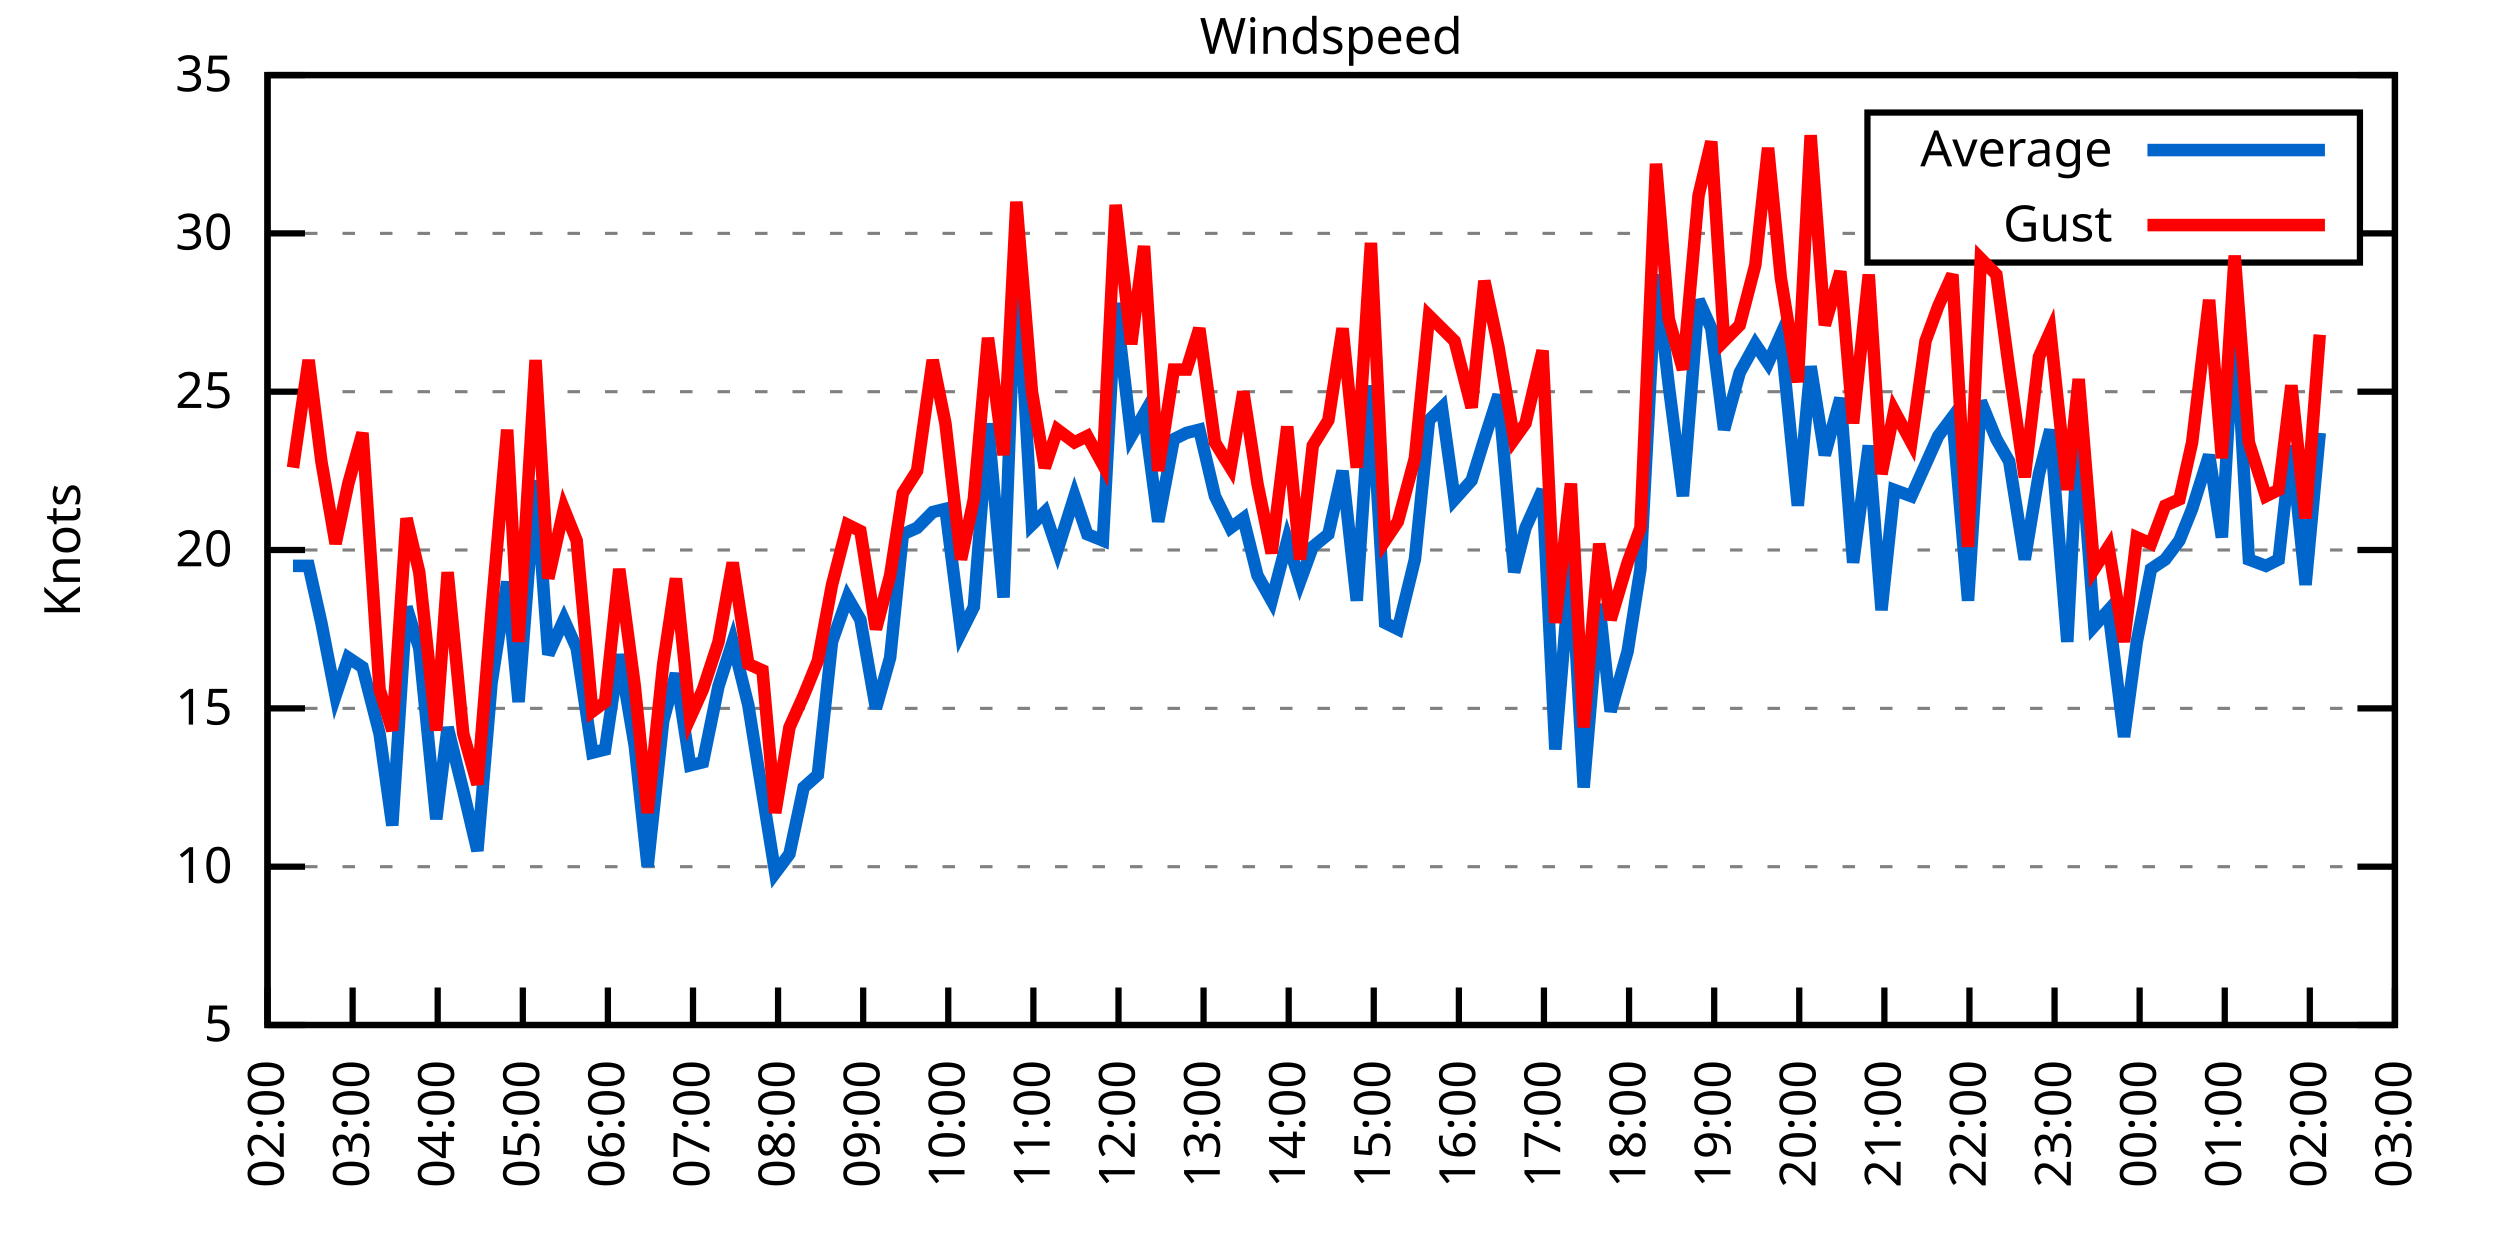
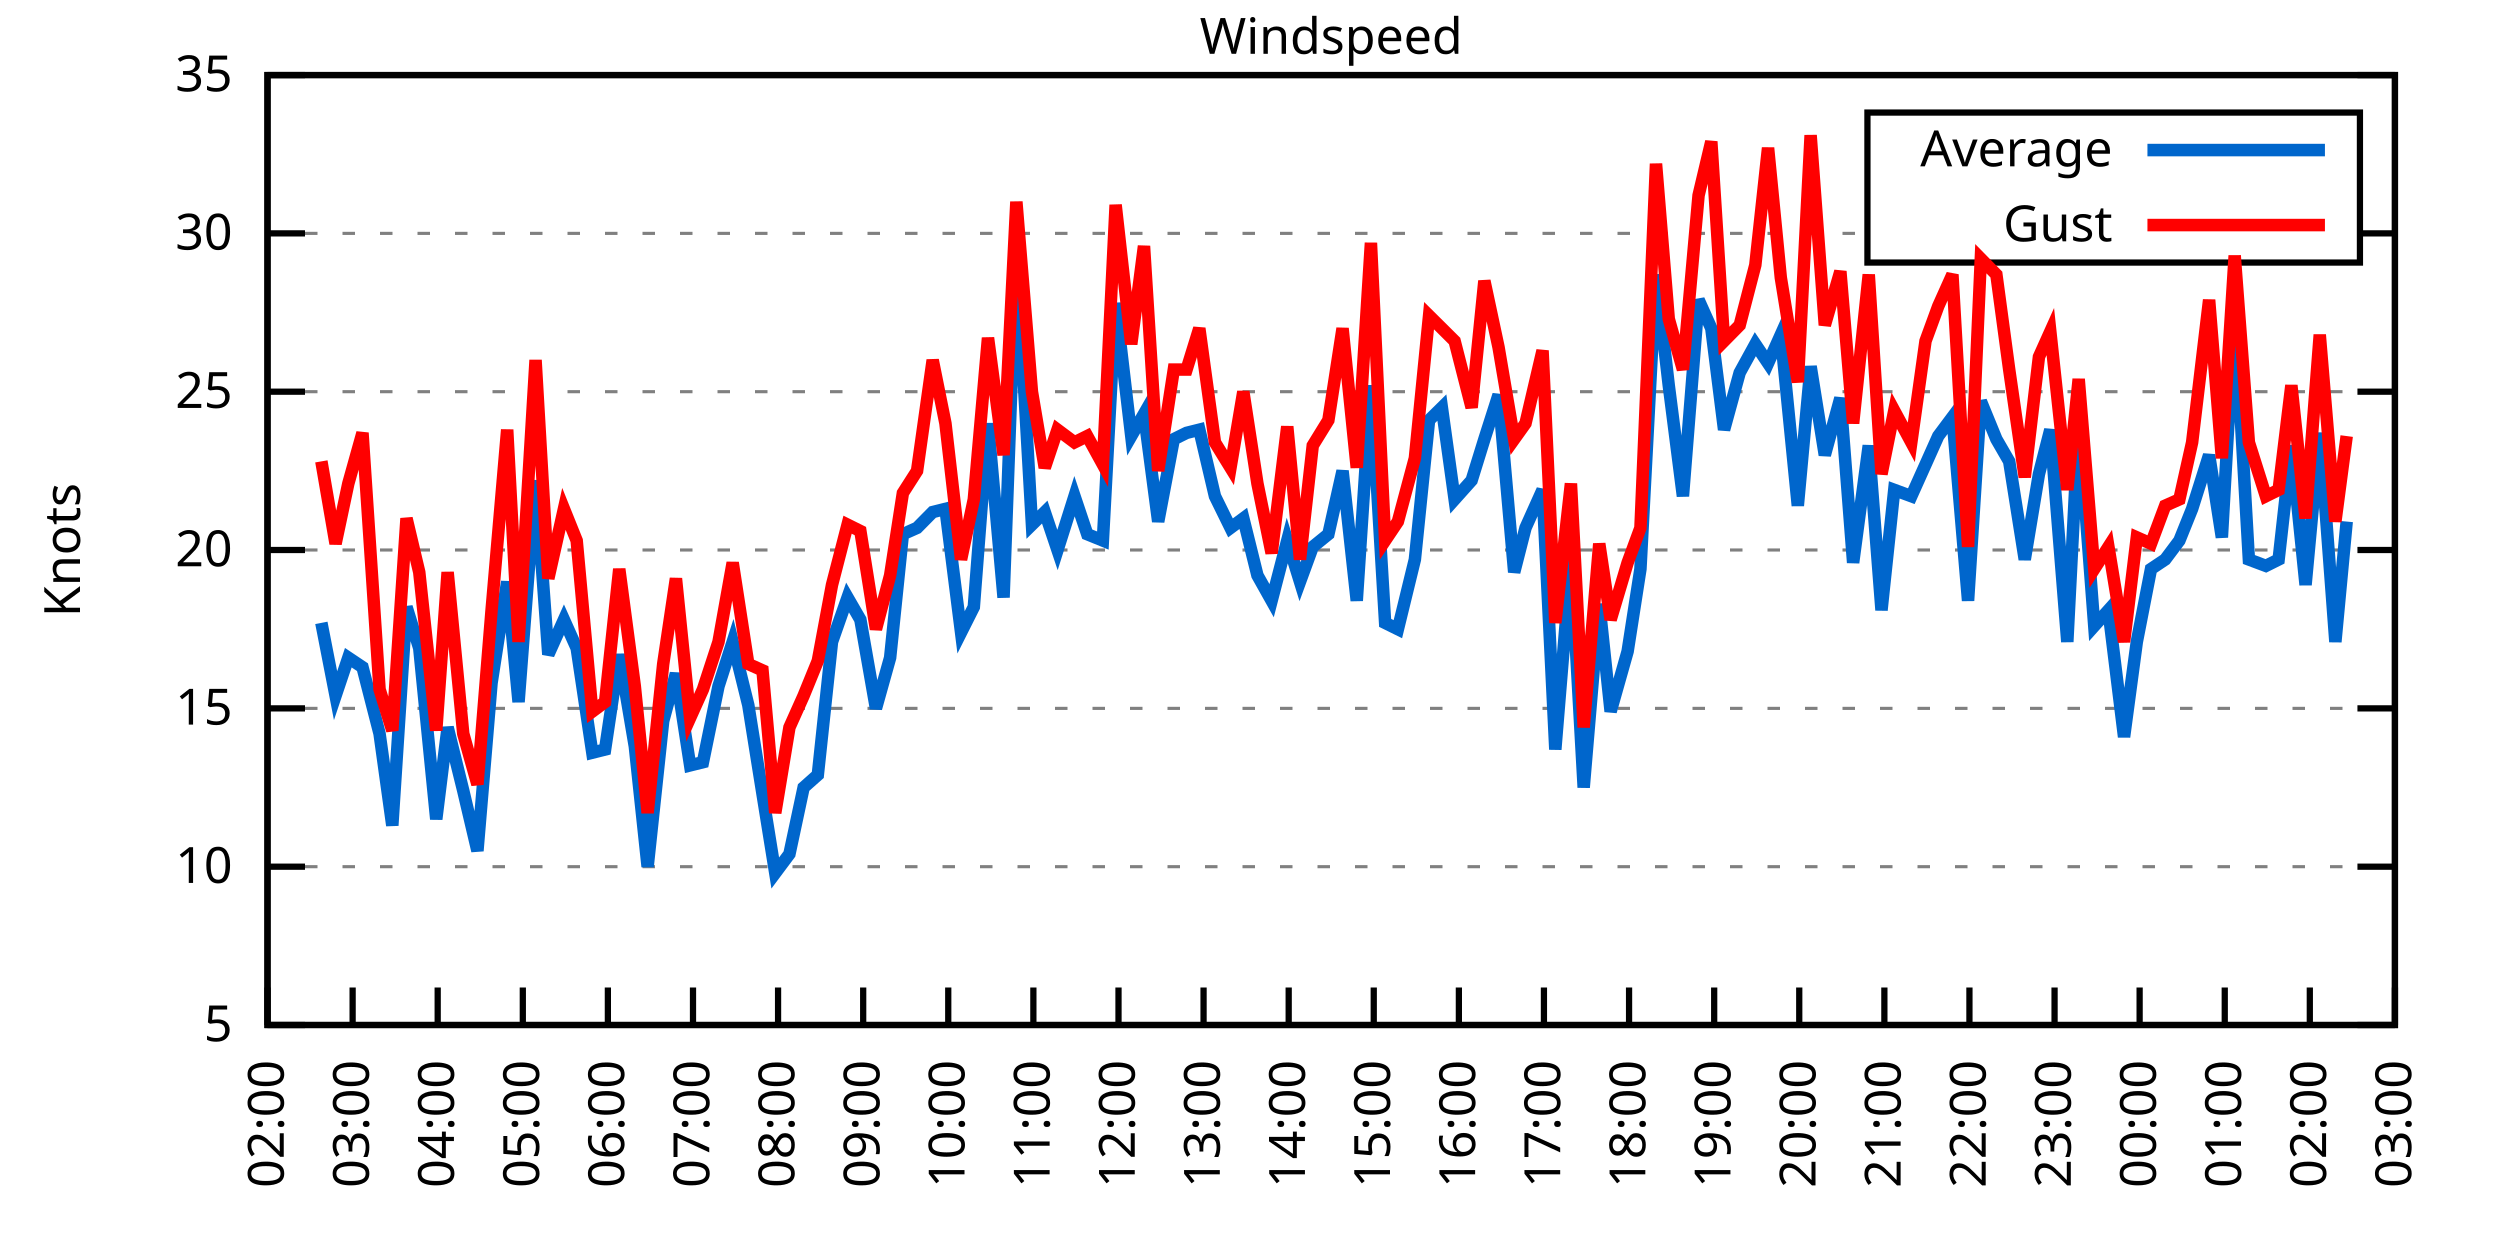
<svg xmlns="http://www.w3.org/2000/svg" xmlns:xlink="http://www.w3.org/1999/xlink" width="400" height="200" viewBox="0 0 400 200">
  <g id="gnuplot_canvas">
    <rect x="0" y="0" width="400" height="200" fill="none" />
    <defs>
      <circle id="gpDot" r="0.5" stroke-width="0.5" stroke="currentColor" />
      <path id="gpPt0" stroke-width="0.333" stroke="currentColor" d="M-1,0 h2 M0,-1 v2" />
      <path id="gpPt1" stroke-width="0.333" stroke="currentColor" d="M-1,-1 L1,1 M1,-1 L-1,1" />
      <path id="gpPt2" stroke-width="0.333" stroke="currentColor" d="M-1,0 L1,0 M0,-1 L0,1 M-1,-1 L1,1 M-1,1 L1,-1" />
      <rect id="gpPt3" stroke-width="0.333" stroke="currentColor" x="-1" y="-1" width="2" height="2" />
      <rect id="gpPt4" stroke-width="0.333" stroke="currentColor" fill="currentColor" x="-1" y="-1" width="2" height="2" />
      <circle id="gpPt5" stroke-width="0.333" stroke="currentColor" cx="0" cy="0" r="1" />
      <use xlink:href="#gpPt5" id="gpPt6" fill="currentColor" stroke="none" />
      <path id="gpPt7" stroke-width="0.333" stroke="currentColor" d="M0,-1.33 L-1.33,0.67 L1.33,0.67 z" />
      <use xlink:href="#gpPt7" id="gpPt8" fill="currentColor" stroke="none" />
      <use xlink:href="#gpPt7" id="gpPt9" stroke="currentColor" transform="rotate(180)" />
      <use xlink:href="#gpPt9" id="gpPt10" fill="currentColor" stroke="none" />
      <use xlink:href="#gpPt3" id="gpPt11" stroke="currentColor" transform="rotate(45)" />
      <use xlink:href="#gpPt11" id="gpPt12" fill="currentColor" stroke="none" />
      <path id="gpPt13" stroke-width="0.333" stroke="currentColor" d="M0,1.330 L1.265,0.411 L0.782,-1.067 L-0.782,-1.076 L-1.265,0.411 z" />
      <use xlink:href="#gpPt13" id="gpPt14" fill="currentColor" stroke="none" />
      <filter id="textbox" filterUnits="objectBoundingBox" x="0" y="0" height="1" width="1">
        <feFlood flood-color="white" flood-opacity="1" result="bgnd" />
        <feComposite in="SourceGraphic" in2="bgnd" operator="atop" />
      </filter>
      <filter id="greybox" filterUnits="objectBoundingBox" x="0" y="0" height="1" width="1">
        <feFlood flood-color="lightgrey" flood-opacity="1" result="grey" />
        <feComposite in="SourceGraphic" in2="grey" operator="atop" />
      </filter>
    </defs>
    <g fill="none" color="white" stroke="currentColor" stroke-width="1.00" stroke-linecap="butt" stroke-linejoin="miter">
</g>
    <g fill="none" color="black" stroke="currentColor" stroke-width="1.00" stroke-linecap="butt" stroke-linejoin="miter">
      <g stroke="none" shape-rendering="crispEdges">
        <polygon fill="rgb(255, 255, 255)" points="42.80,164.00 383.18,164.00 383.18,12.02 42.80,12.02 " />
      </g>
    </g>
    <g fill="none" color="black" stroke="currentColor" stroke-width="1.00" stroke-linecap="butt" stroke-linejoin="miter">
</g>
    <g fill="none" color="black" stroke="black" stroke-width="0.50" stroke-linecap="butt" stroke-linejoin="miter">
</g>
    <g fill="none" color="gray" stroke="currentColor" stroke-width="0.50" stroke-linecap="butt" stroke-linejoin="miter">
      <path stroke="gray" stroke-dasharray="2,4" class="gridline" d="M42.80,164.00 L383.19,164.00  " />
    </g>
    <g fill="none" color="gray" stroke="gray" stroke-width="1.00" stroke-linecap="butt" stroke-linejoin="miter">
</g>
    <g fill="none" color="black" stroke="currentColor" stroke-width="1.00" stroke-linecap="butt" stroke-linejoin="miter">
      <path stroke="black" d="M42.80,164.00 L48.80,164.00 M383.19,164.00 L377.19,164.00  " />
      <g transform="translate(37.20,166.60)" stroke="none" fill="black" font-family="Sans" font-size="8.00" text-anchor="end">
        <text>
          <tspan font-family="Sans"> 5</tspan>
        </text>
      </g>
    </g>
    <g fill="none" color="black" stroke="currentColor" stroke-width="1.00" stroke-linecap="butt" stroke-linejoin="miter">
</g>
    <g fill="none" color="black" stroke="black" stroke-width="0.50" stroke-linecap="butt" stroke-linejoin="miter">
</g>
    <g fill="none" color="gray" stroke="currentColor" stroke-width="0.50" stroke-linecap="butt" stroke-linejoin="miter">
      <path stroke="gray" stroke-dasharray="2,4" class="gridline" d="M42.80,138.67 L383.19,138.67  " />
    </g>
    <g fill="none" color="gray" stroke="gray" stroke-width="1.00" stroke-linecap="butt" stroke-linejoin="miter">
</g>
    <g fill="none" color="black" stroke="currentColor" stroke-width="1.00" stroke-linecap="butt" stroke-linejoin="miter">
      <path stroke="black" d="M42.80,138.67 L48.80,138.67 M383.19,138.67 L377.19,138.67  " />
      <g transform="translate(37.20,141.27)" stroke="none" fill="black" font-family="Sans" font-size="8.00" text-anchor="end">
        <text>
          <tspan font-family="Sans"> 10</tspan>
        </text>
      </g>
    </g>
    <g fill="none" color="black" stroke="currentColor" stroke-width="1.00" stroke-linecap="butt" stroke-linejoin="miter">
</g>
    <g fill="none" color="black" stroke="black" stroke-width="0.50" stroke-linecap="butt" stroke-linejoin="miter">
</g>
    <g fill="none" color="gray" stroke="currentColor" stroke-width="0.50" stroke-linecap="butt" stroke-linejoin="miter">
      <path stroke="gray" stroke-dasharray="2,4" class="gridline" d="M42.80,113.34 L383.19,113.34  " />
    </g>
    <g fill="none" color="gray" stroke="gray" stroke-width="1.00" stroke-linecap="butt" stroke-linejoin="miter">
</g>
    <g fill="none" color="black" stroke="currentColor" stroke-width="1.00" stroke-linecap="butt" stroke-linejoin="miter">
      <path stroke="black" d="M42.80,113.34 L48.80,113.34 M383.19,113.34 L377.19,113.34  " />
      <g transform="translate(37.20,115.94)" stroke="none" fill="black" font-family="Sans" font-size="8.00" text-anchor="end">
        <text>
          <tspan font-family="Sans"> 15</tspan>
        </text>
      </g>
    </g>
    <g fill="none" color="black" stroke="currentColor" stroke-width="1.00" stroke-linecap="butt" stroke-linejoin="miter">
</g>
    <g fill="none" color="black" stroke="black" stroke-width="0.50" stroke-linecap="butt" stroke-linejoin="miter">
</g>
    <g fill="none" color="gray" stroke="currentColor" stroke-width="0.50" stroke-linecap="butt" stroke-linejoin="miter">
      <path stroke="gray" stroke-dasharray="2,4" class="gridline" d="M42.80,88.00 L383.19,88.00  " />
    </g>
    <g fill="none" color="gray" stroke="gray" stroke-width="1.00" stroke-linecap="butt" stroke-linejoin="miter">
</g>
    <g fill="none" color="black" stroke="currentColor" stroke-width="1.00" stroke-linecap="butt" stroke-linejoin="miter">
      <path stroke="black" d="M42.80,88.00 L48.80,88.00 M383.19,88.00 L377.19,88.00  " />
      <g transform="translate(37.20,90.60)" stroke="none" fill="black" font-family="Sans" font-size="8.00" text-anchor="end">
        <text>
          <tspan font-family="Sans"> 20</tspan>
        </text>
      </g>
    </g>
    <g fill="none" color="black" stroke="currentColor" stroke-width="1.00" stroke-linecap="butt" stroke-linejoin="miter">
</g>
    <g fill="none" color="black" stroke="black" stroke-width="0.50" stroke-linecap="butt" stroke-linejoin="miter">
</g>
    <g fill="none" color="gray" stroke="currentColor" stroke-width="0.50" stroke-linecap="butt" stroke-linejoin="miter">
      <path stroke="gray" stroke-dasharray="2,4" class="gridline" d="M42.80,62.67 L383.19,62.67  " />
    </g>
    <g fill="none" color="gray" stroke="gray" stroke-width="1.00" stroke-linecap="butt" stroke-linejoin="miter">
</g>
    <g fill="none" color="black" stroke="currentColor" stroke-width="1.00" stroke-linecap="butt" stroke-linejoin="miter">
      <path stroke="black" d="M42.80,62.67 L48.80,62.67 M383.19,62.67 L377.19,62.67  " />
      <g transform="translate(37.20,65.27)" stroke="none" fill="black" font-family="Sans" font-size="8.00" text-anchor="end">
        <text>
          <tspan font-family="Sans"> 25</tspan>
        </text>
      </g>
    </g>
    <g fill="none" color="black" stroke="currentColor" stroke-width="1.00" stroke-linecap="butt" stroke-linejoin="miter">
</g>
    <g fill="none" color="black" stroke="black" stroke-width="0.50" stroke-linecap="butt" stroke-linejoin="miter">
</g>
    <g fill="none" color="gray" stroke="currentColor" stroke-width="0.50" stroke-linecap="butt" stroke-linejoin="miter">
      <path stroke="gray" stroke-dasharray="2,4" class="gridline" d="M42.80,37.34 L298.79,37.34 M377.59,37.34 L383.19,37.34  " />
    </g>
    <g fill="none" color="gray" stroke="gray" stroke-width="1.00" stroke-linecap="butt" stroke-linejoin="miter">
</g>
    <g fill="none" color="black" stroke="currentColor" stroke-width="1.00" stroke-linecap="butt" stroke-linejoin="miter">
      <path stroke="black" d="M42.80,37.34 L48.80,37.34 M383.19,37.34 L377.19,37.34  " />
      <g transform="translate(37.20,39.94)" stroke="none" fill="black" font-family="Sans" font-size="8.00" text-anchor="end">
        <text>
          <tspan font-family="Sans"> 30</tspan>
        </text>
      </g>
    </g>
    <g fill="none" color="black" stroke="currentColor" stroke-width="1.00" stroke-linecap="butt" stroke-linejoin="miter">
</g>
    <g fill="none" color="black" stroke="black" stroke-width="0.50" stroke-linecap="butt" stroke-linejoin="miter">
</g>
    <g fill="none" color="gray" stroke="currentColor" stroke-width="0.50" stroke-linecap="butt" stroke-linejoin="miter">
      <path stroke="gray" stroke-dasharray="2,4" class="gridline" d="M42.80,12.01 L383.19,12.01  " />
    </g>
    <g fill="none" color="gray" stroke="gray" stroke-width="1.00" stroke-linecap="butt" stroke-linejoin="miter">
</g>
    <g fill="none" color="black" stroke="currentColor" stroke-width="1.00" stroke-linecap="butt" stroke-linejoin="miter">
      <path stroke="black" d="M42.80,12.01 L48.80,12.01 M383.19,12.01 L377.19,12.01  " />
      <g transform="translate(37.20,14.61)" stroke="none" fill="black" font-family="Sans" font-size="8.00" text-anchor="end">
        <text>
          <tspan font-family="Sans"> 35</tspan>
        </text>
      </g>
    </g>
    <g fill="none" color="black" stroke="currentColor" stroke-width="1.00" stroke-linecap="butt" stroke-linejoin="miter">
      <path stroke="black" d="M42.80,164.00 L42.80,158.00  " />
      <g transform="translate(45.40,169.60) rotate(270.00)" stroke="none" fill="black" font-family="Sans" font-size="8.00" text-anchor="end">
        <text>
          <tspan font-family="Sans">02:00</tspan>
        </text>
      </g>
    </g>
    <g fill="none" color="black" stroke="currentColor" stroke-width="1.00" stroke-linecap="butt" stroke-linejoin="miter">
      <path stroke="black" d="M56.42,164.00 L56.42,158.00  " />
      <g transform="translate(59.02,169.60) rotate(270.00)" stroke="none" fill="black" font-family="Sans" font-size="8.00" text-anchor="end">
        <text>
          <tspan font-family="Sans">03:00</tspan>
        </text>
      </g>
    </g>
    <g fill="none" color="black" stroke="currentColor" stroke-width="1.00" stroke-linecap="butt" stroke-linejoin="miter">
      <path stroke="black" d="M70.03,164.00 L70.03,158.00  " />
      <g transform="translate(72.63,169.60) rotate(270.00)" stroke="none" fill="black" font-family="Sans" font-size="8.00" text-anchor="end">
        <text>
          <tspan font-family="Sans">04:00</tspan>
        </text>
      </g>
    </g>
    <g fill="none" color="black" stroke="currentColor" stroke-width="1.00" stroke-linecap="butt" stroke-linejoin="miter">
      <path stroke="black" d="M83.65,164.00 L83.65,158.00  " />
      <g transform="translate(86.25,169.60) rotate(270.00)" stroke="none" fill="black" font-family="Sans" font-size="8.00" text-anchor="end">
        <text>
          <tspan font-family="Sans">05:00</tspan>
        </text>
      </g>
    </g>
    <g fill="none" color="black" stroke="currentColor" stroke-width="1.00" stroke-linecap="butt" stroke-linejoin="miter">
      <path stroke="black" d="M97.26,164.00 L97.26,158.00  " />
      <g transform="translate(99.86,169.60) rotate(270.00)" stroke="none" fill="black" font-family="Sans" font-size="8.00" text-anchor="end">
        <text>
          <tspan font-family="Sans">06:00</tspan>
        </text>
      </g>
    </g>
    <g fill="none" color="black" stroke="currentColor" stroke-width="1.00" stroke-linecap="butt" stroke-linejoin="miter">
      <path stroke="black" d="M110.88,164.00 L110.88,158.00  " />
      <g transform="translate(113.48,169.60) rotate(270.00)" stroke="none" fill="black" font-family="Sans" font-size="8.00" text-anchor="end">
        <text>
          <tspan font-family="Sans">07:00</tspan>
        </text>
      </g>
    </g>
    <g fill="none" color="black" stroke="currentColor" stroke-width="1.00" stroke-linecap="butt" stroke-linejoin="miter">
      <path stroke="black" d="M124.49,164.00 L124.49,158.00  " />
      <g transform="translate(127.09,169.60) rotate(270.00)" stroke="none" fill="black" font-family="Sans" font-size="8.00" text-anchor="end">
        <text>
          <tspan font-family="Sans">08:00</tspan>
        </text>
      </g>
    </g>
    <g fill="none" color="black" stroke="currentColor" stroke-width="1.00" stroke-linecap="butt" stroke-linejoin="miter">
      <path stroke="black" d="M138.11,164.00 L138.11,158.00  " />
      <g transform="translate(140.71,169.60) rotate(270.00)" stroke="none" fill="black" font-family="Sans" font-size="8.00" text-anchor="end">
        <text>
          <tspan font-family="Sans">09:00</tspan>
        </text>
      </g>
    </g>
    <g fill="none" color="black" stroke="currentColor" stroke-width="1.00" stroke-linecap="butt" stroke-linejoin="miter">
      <path stroke="black" d="M151.72,164.00 L151.72,158.00  " />
      <g transform="translate(154.32,169.60) rotate(270.00)" stroke="none" fill="black" font-family="Sans" font-size="8.00" text-anchor="end">
        <text>
          <tspan font-family="Sans">10:00</tspan>
        </text>
      </g>
    </g>
    <g fill="none" color="black" stroke="currentColor" stroke-width="1.00" stroke-linecap="butt" stroke-linejoin="miter">
      <path stroke="black" d="M165.34,164.00 L165.34,158.00  " />
      <g transform="translate(167.94,169.60) rotate(270.00)" stroke="none" fill="black" font-family="Sans" font-size="8.00" text-anchor="end">
        <text>
          <tspan font-family="Sans">11:00</tspan>
        </text>
      </g>
    </g>
    <g fill="none" color="black" stroke="currentColor" stroke-width="1.00" stroke-linecap="butt" stroke-linejoin="miter">
      <path stroke="black" d="M178.96,164.00 L178.96,158.00  " />
      <g transform="translate(181.56,169.60) rotate(270.00)" stroke="none" fill="black" font-family="Sans" font-size="8.00" text-anchor="end">
        <text>
          <tspan font-family="Sans">12:00</tspan>
        </text>
      </g>
    </g>
    <g fill="none" color="black" stroke="currentColor" stroke-width="1.00" stroke-linecap="butt" stroke-linejoin="miter">
      <path stroke="black" d="M192.57,164.00 L192.57,158.00  " />
      <g transform="translate(195.17,169.60) rotate(270.00)" stroke="none" fill="black" font-family="Sans" font-size="8.00" text-anchor="end">
        <text>
          <tspan font-family="Sans">13:00</tspan>
        </text>
      </g>
    </g>
    <g fill="none" color="black" stroke="currentColor" stroke-width="1.00" stroke-linecap="butt" stroke-linejoin="miter">
      <path stroke="black" d="M206.19,164.00 L206.19,158.00  " />
      <g transform="translate(208.79,169.60) rotate(270.00)" stroke="none" fill="black" font-family="Sans" font-size="8.00" text-anchor="end">
        <text>
          <tspan font-family="Sans">14:00</tspan>
        </text>
      </g>
    </g>
    <g fill="none" color="black" stroke="currentColor" stroke-width="1.00" stroke-linecap="butt" stroke-linejoin="miter">
      <path stroke="black" d="M219.80,164.00 L219.80,158.00  " />
      <g transform="translate(222.40,169.60) rotate(270.00)" stroke="none" fill="black" font-family="Sans" font-size="8.00" text-anchor="end">
        <text>
          <tspan font-family="Sans">15:00</tspan>
        </text>
      </g>
    </g>
    <g fill="none" color="black" stroke="currentColor" stroke-width="1.00" stroke-linecap="butt" stroke-linejoin="miter">
      <path stroke="black" d="M233.42,164.00 L233.42,158.00  " />
      <g transform="translate(236.02,169.60) rotate(270.00)" stroke="none" fill="black" font-family="Sans" font-size="8.00" text-anchor="end">
        <text>
          <tspan font-family="Sans">16:00</tspan>
        </text>
      </g>
    </g>
    <g fill="none" color="black" stroke="currentColor" stroke-width="1.00" stroke-linecap="butt" stroke-linejoin="miter">
      <path stroke="black" d="M247.03,164.00 L247.03,158.00  " />
      <g transform="translate(249.63,169.60) rotate(270.00)" stroke="none" fill="black" font-family="Sans" font-size="8.00" text-anchor="end">
        <text>
          <tspan font-family="Sans">17:00</tspan>
        </text>
      </g>
    </g>
    <g fill="none" color="black" stroke="currentColor" stroke-width="1.00" stroke-linecap="butt" stroke-linejoin="miter">
      <path stroke="black" d="M260.65,164.00 L260.65,158.00  " />
      <g transform="translate(263.25,169.60) rotate(270.00)" stroke="none" fill="black" font-family="Sans" font-size="8.00" text-anchor="end">
        <text>
          <tspan font-family="Sans">18:00</tspan>
        </text>
      </g>
    </g>
    <g fill="none" color="black" stroke="currentColor" stroke-width="1.00" stroke-linecap="butt" stroke-linejoin="miter">
      <path stroke="black" d="M274.27,164.00 L274.27,158.00  " />
      <g transform="translate(276.87,169.60) rotate(270.00)" stroke="none" fill="black" font-family="Sans" font-size="8.00" text-anchor="end">
        <text>
          <tspan font-family="Sans">19:00</tspan>
        </text>
      </g>
    </g>
    <g fill="none" color="black" stroke="currentColor" stroke-width="1.00" stroke-linecap="butt" stroke-linejoin="miter">
      <path stroke="black" d="M287.88,164.00 L287.88,158.00  " />
      <g transform="translate(290.48,169.60) rotate(270.00)" stroke="none" fill="black" font-family="Sans" font-size="8.00" text-anchor="end">
        <text>
          <tspan font-family="Sans">20:00</tspan>
        </text>
      </g>
    </g>
    <g fill="none" color="black" stroke="currentColor" stroke-width="1.00" stroke-linecap="butt" stroke-linejoin="miter">
      <path stroke="black" d="M301.50,164.00 L301.50,158.00  " />
      <g transform="translate(304.10,169.60) rotate(270.00)" stroke="none" fill="black" font-family="Sans" font-size="8.00" text-anchor="end">
        <text>
          <tspan font-family="Sans">21:00</tspan>
        </text>
      </g>
    </g>
    <g fill="none" color="black" stroke="currentColor" stroke-width="1.00" stroke-linecap="butt" stroke-linejoin="miter">
      <path stroke="black" d="M315.11,164.00 L315.11,158.00  " />
      <g transform="translate(317.71,169.60) rotate(270.00)" stroke="none" fill="black" font-family="Sans" font-size="8.00" text-anchor="end">
        <text>
          <tspan font-family="Sans">22:00</tspan>
        </text>
      </g>
    </g>
    <g fill="none" color="black" stroke="currentColor" stroke-width="1.00" stroke-linecap="butt" stroke-linejoin="miter">
      <path stroke="black" d="M328.73,164.00 L328.73,158.00  " />
      <g transform="translate(331.33,169.60) rotate(270.00)" stroke="none" fill="black" font-family="Sans" font-size="8.00" text-anchor="end">
        <text>
          <tspan font-family="Sans">23:00</tspan>
        </text>
      </g>
    </g>
    <g fill="none" color="black" stroke="currentColor" stroke-width="1.00" stroke-linecap="butt" stroke-linejoin="miter">
      <path stroke="black" d="M342.34,164.00 L342.34,158.00  " />
      <g transform="translate(344.94,169.60) rotate(270.00)" stroke="none" fill="black" font-family="Sans" font-size="8.00" text-anchor="end">
        <text>
          <tspan font-family="Sans">00:00</tspan>
        </text>
      </g>
    </g>
    <g fill="none" color="black" stroke="currentColor" stroke-width="1.00" stroke-linecap="butt" stroke-linejoin="miter">
      <path stroke="black" d="M355.96,164.00 L355.96,158.00  " />
      <g transform="translate(358.56,169.60) rotate(270.00)" stroke="none" fill="black" font-family="Sans" font-size="8.00" text-anchor="end">
        <text>
          <tspan font-family="Sans">01:00</tspan>
        </text>
      </g>
    </g>
    <g fill="none" color="black" stroke="currentColor" stroke-width="1.00" stroke-linecap="butt" stroke-linejoin="miter">
      <path stroke="black" d="M369.57,164.00 L369.57,158.00  " />
      <g transform="translate(372.17,169.60) rotate(270.00)" stroke="none" fill="black" font-family="Sans" font-size="8.00" text-anchor="end">
        <text>
          <tspan font-family="Sans">02:00</tspan>
        </text>
      </g>
    </g>
    <g fill="none" color="black" stroke="currentColor" stroke-width="1.00" stroke-linecap="butt" stroke-linejoin="miter">
      <path stroke="black" d="M383.19,164.00 L383.19,158.00  " />
      <g transform="translate(385.79,169.60) rotate(270.00)" stroke="none" fill="black" font-family="Sans" font-size="8.00" text-anchor="end">
        <text>
          <tspan font-family="Sans">03:00</tspan>
        </text>
      </g>
    </g>
    <g fill="none" color="black" stroke="currentColor" stroke-width="1.00" stroke-linecap="butt" stroke-linejoin="miter">
</g>
    <g fill="none" color="black" stroke="currentColor" stroke-width="1.00" stroke-linecap="butt" stroke-linejoin="miter">
      <path stroke="black" d="M42.80,12.01 L42.80,164.00 L383.19,164.00 L383.19,12.01 L42.80,12.01 Z  " />
    </g>
    <g fill="none" color="black" stroke="currentColor" stroke-width="1.00" stroke-linecap="butt" stroke-linejoin="miter">
</g>
    <g fill="none" color="black" stroke="currentColor" stroke-width="1.00" stroke-linecap="butt" stroke-linejoin="miter">
      <path stroke="black" d="M298.79,42.01 L298.79,18.01 L377.59,18.01 L377.59,42.01 L298.79,42.01 Z  " />
    </g>
    <g id="Windspeed_plot_1">
      <g fill="none" color="white" stroke="black" stroke-width="2.00" stroke-linecap="butt" stroke-linejoin="miter">
</g>
      <g fill="none" color="black" stroke="currentColor" stroke-width="2.00" stroke-linecap="butt" stroke-linejoin="miter">
        <g transform="translate(337.99,26.61)" stroke="none" fill="black" font-family="Sans" font-size="8.00" text-anchor="end">
          <text>
            <tspan font-family="Sans">Average</tspan>
          </text>
        </g>
      </g>
      <g fill="none" color="black" stroke="currentColor" stroke-width="2.00" stroke-linecap="butt" stroke-linejoin="miter">
-         <path stroke="rgb(  0, 102, 204)" d="M343.59,24.01 L371.99,24.01 M46.88,90.54 L49.38,90.54 L51.42,99.66 L53.69,111.31 L55.73,105.23 L58.00,106.75   L60.73,117.39 L62.77,132.08 L65.04,97.12 L67.08,103.71 L69.80,131.07 L71.62,116.38 L74.12,126.51 L76.39,136.14   L78.65,109.28 L81.15,93.07 L82.97,112.32 L85.69,76.86 L87.73,104.72 L90.23,99.15 L92.27,103.71 L94.77,120.43   L96.81,119.92 L99.08,104.72 L101.57,119.42 L103.62,138.67 L106.11,115.36 L108.15,107.76 L110.42,122.46 L112.47,121.95   L114.96,109.79 L117.23,102.70 L119.73,112.83 L122.00,127.02 L124.04,139.68 L126.31,136.64 L128.58,126.00 L130.85,123.98   L133.12,102.70 L135.61,95.60 L137.66,99.15 L140.15,113.34 L142.42,105.23 L144.46,85.47 L146.73,84.46 L149.23,81.93   L151.27,81.42 L153.77,101.18 L155.81,97.12 L158.08,67.74 L160.57,95.60 L162.62,40.38 L165.11,83.95 L167.16,81.93   L169.20,88.00 L171.92,79.39 L173.96,85.47 L176.46,86.49 L178.50,48.49 L181.00,69.77 L183.04,66.22 L185.31,83.45   L187.81,70.27 L189.85,69.26 L191.89,68.75 L194.39,79.39 L196.88,84.46 L198.93,82.94 L201.19,92.06 L203.46,96.11   L205.96,86.49 L208.00,93.07 L210.04,87.50 L212.54,85.47 L214.81,75.34 L217.08,96.11 L219.35,61.66 L221.62,99.66   L223.66,100.67 L226.38,89.52 L228.65,67.23 L230.70,65.21 L232.74,79.90 L235.46,76.86 L237.50,70.27 L239.77,63.18   L242.27,91.55 L244.08,84.46 L246.81,78.38 L248.85,119.92 L251.35,89.52 L253.39,126.00 L255.88,96.62 L257.70,113.84   L260.42,104.22 L262.47,91.04 L264.96,43.93 L267.00,61.66 L269.27,79.39 L271.77,47.98 L273.81,52.54 L275.85,68.75   L278.35,59.63 L280.85,55.07 L282.89,58.11 L284.93,53.55 L287.65,80.91 L289.70,58.62 L291.97,72.81 L294.46,63.69   L296.50,90.03 L299.00,71.29 L301.04,97.63 L303.08,78.38 L305.81,79.39 L308.08,74.33 L310.12,69.77 L312.39,66.73   L314.89,96.11 L316.93,64.19 L319.42,70.27 L321.47,73.82 L323.96,89.52 L326.23,75.85 L328.05,68.75 L330.77,102.70   L332.59,67.23 L335.08,100.16 L337.35,97.63 L339.85,117.90 L341.89,102.70 L344.16,91.04 L346.43,89.52 L348.70,86.49   L350.74,81.42 L353.46,72.81 L355.50,85.98 L357.55,50.01 L359.82,89.52 L362.54,90.54 L364.58,89.52 L366.62,71.29   L368.89,93.58 L371.16,69.26  " />
+         <path stroke="rgb(  0, 102, 204)" d="M343.59,24.01 L371.99,24.01 M51.42,99.66 L53.69,111.31 L55.73,105.23 L58.00,106.75 L60.73,117.39 L62.77,132.08   L65.04,97.12 L67.08,103.71 L69.80,131.07 L71.62,116.38 L74.12,126.51 L76.39,136.14 L78.65,109.28 L81.15,93.07   L82.97,112.32 L85.69,76.86 L87.73,104.72 L90.23,99.15 L92.27,103.71 L94.77,120.43 L96.81,119.92 L99.08,104.72   L101.57,119.42 L103.62,138.67 L106.11,115.36 L108.15,107.76 L110.42,122.46 L112.47,121.95 L114.96,109.79 L117.23,102.70   L119.73,112.83 L122.00,127.02 L124.04,139.68 L126.31,136.64 L128.58,126.00 L130.85,123.98 L133.12,102.70 L135.61,95.60   L137.66,99.15 L140.15,113.34 L142.42,105.23 L144.46,85.47 L146.73,84.46 L149.23,81.93 L151.27,81.42 L153.77,101.18   L155.81,97.12 L158.08,67.74 L160.57,95.60 L162.62,40.38 L165.11,83.95 L167.16,81.93 L169.20,88.00 L171.92,79.39   L173.96,85.47 L176.46,86.49 L178.50,48.49 L181.00,69.77 L183.04,66.22 L185.31,83.45 L187.81,70.27 L189.85,69.26   L191.89,68.75 L194.39,79.39 L196.88,84.46 L198.93,82.94 L201.19,92.06 L203.46,96.11 L205.96,86.49 L208.00,93.07   L210.04,87.50 L212.54,85.47 L214.81,75.34 L217.08,96.11 L219.35,61.66 L221.62,99.66 L223.66,100.67 L226.38,89.52   L228.65,67.23 L230.70,65.21 L232.74,79.90 L235.46,76.86 L237.50,70.27 L239.77,63.18 L242.27,91.55 L244.08,84.46   L246.81,78.38 L248.85,119.92 L251.35,89.52 L253.39,126.00 L255.88,96.62 L257.70,113.84 L260.42,104.22 L262.47,91.04   L264.96,43.93 L267.00,61.66 L269.27,79.39 L271.77,47.98 L273.81,52.54 L275.85,68.75 L278.35,59.63 L280.85,55.07   L282.89,58.11 L284.93,53.55 L287.65,80.91 L289.70,58.62 L291.97,72.81 L294.46,63.69 L296.50,90.03 L299.00,71.29   L301.04,97.63 L303.08,78.38 L305.81,79.39 L308.08,74.33 L310.12,69.77 L312.39,66.73 L314.89,96.11 L316.93,64.19   L319.42,70.27 L321.47,73.82 L323.96,89.52 L326.23,75.85 L328.05,68.75 L330.77,102.70 L332.59,67.23 L335.08,100.16   L337.35,97.63 L339.85,117.90 L341.89,102.70 L344.16,91.04 L346.43,89.52 L348.70,86.49 L350.74,81.42 L353.46,72.81   L355.50,85.98 L357.55,50.01 L359.82,89.52 L362.54,90.54 L364.58,89.52 L366.62,71.29 L368.89,93.58 L371.16,69.26   L373.66,102.70 L375.47,83.45  " />
      </g>
    </g>
    <g id="Windspeed_plot_2">
      <g fill="none" color="black" stroke="currentColor" stroke-width="2.00" stroke-linecap="butt" stroke-linejoin="miter">
        <g transform="translate(337.99,38.61)" stroke="none" fill="black" font-family="Sans" font-size="8.00" text-anchor="end">
          <text>
            <tspan font-family="Sans">Gust</tspan>
          </text>
        </g>
      </g>
      <g fill="none" color="black" stroke="currentColor" stroke-width="2.00" stroke-linecap="butt" stroke-linejoin="miter">
-         <path stroke="rgb(255,   0,   0)" d="M343.59,36.01 L371.99,36.01 M46.88,74.83 L49.38,57.61 L51.42,73.82 L53.69,86.99 L55.73,77.37 L58.00,69.26   L60.73,110.30 L62.77,116.88 L65.04,82.94 L67.08,91.55 L69.80,116.88 L71.62,91.55 L74.12,117.39 L76.39,125.50   L78.65,97.63 L81.15,68.75 L82.97,102.70 L85.69,57.61 L87.73,92.56 L90.23,81.42 L92.27,86.49 L94.77,113.84   L96.81,112.32 L99.08,91.04 L101.57,109.79 L103.62,130.06 L106.11,106.24 L108.15,92.56 L110.42,114.86 L112.47,110.30   L114.96,102.70 L117.23,90.03 L119.73,106.24 L122.00,107.26 L124.04,130.06 L126.31,116.38 L128.58,111.31 L130.85,105.74   L133.12,93.58 L135.61,83.95 L137.66,84.97 L140.15,100.67 L142.42,92.06 L144.46,78.89 L146.73,75.34 L149.23,57.61   L151.27,67.74 L153.77,89.52 L155.81,79.90 L158.08,54.06 L160.57,72.81 L162.62,32.28 L165.11,62.67 L167.16,74.83   L169.20,68.75 L171.92,70.78 L173.96,69.77 L176.46,74.33 L178.50,32.78 L181.00,55.07 L183.04,39.37 L185.31,75.34   L187.81,59.13 L189.85,59.13 L191.89,52.54 L194.39,70.78 L196.88,74.83 L198.93,62.67 L201.19,77.37 L203.46,88.51   L205.96,68.25 L208.00,89.52 L210.04,71.29 L212.54,67.23 L214.81,52.54 L217.08,74.83 L219.35,38.86 L221.62,86.49   L223.66,83.45 L226.38,73.31 L228.65,50.51 L230.70,52.54 L232.74,54.57 L235.46,65.21 L237.50,44.94 L239.77,55.58   L242.27,70.27 L244.08,67.74 L246.81,56.09 L248.85,99.66 L251.35,77.37 L253.39,116.38 L255.88,86.99 L257.70,99.15   L260.42,90.03 L262.47,84.46 L264.96,26.20 L267.00,51.02 L269.27,59.13 L271.77,31.26 L273.81,22.65 L275.85,54.57   L278.35,52.03 L280.85,42.41 L282.89,23.66 L284.93,44.43 L287.65,61.15 L289.70,21.64 L291.97,52.03 L294.46,43.42   L296.50,67.74 L299.00,43.93 L301.04,75.85 L303.08,65.71 L305.81,70.78 L308.08,54.57 L310.12,48.99 L312.39,43.93   L314.89,87.50 L316.93,41.39 L319.42,43.93 L321.47,59.13 L323.96,76.35 L326.23,57.10 L328.05,53.05 L330.77,78.38   L332.59,60.65 L335.08,91.04 L337.35,87.50 L339.85,102.70 L341.89,85.98 L344.16,86.99 L346.43,80.91 L348.70,79.90   L350.74,70.78 L353.46,47.98 L355.50,73.31 L357.55,40.89 L359.82,70.78 L362.54,79.39 L364.58,78.38 L366.62,61.66   L368.89,82.94 L371.16,53.55  " />
+         <path stroke="rgb(255,   0,   0)" d="M343.59,36.01 L371.99,36.01 M51.42,73.82 L53.69,86.99 L55.73,77.37 L58.00,69.26 L60.73,110.30 L62.77,116.88   L65.04,82.94 L67.08,91.55 L69.80,116.88 L71.62,91.55 L74.12,117.39 L76.39,125.50 L78.65,97.63 L81.15,68.75   L82.97,102.70 L85.69,57.61 L87.73,92.56 L90.23,81.42 L92.27,86.49 L94.77,113.84 L96.81,112.32 L99.08,91.04   L101.57,109.79 L103.62,130.06 L106.11,106.24 L108.15,92.56 L110.42,114.86 L112.47,110.30 L114.96,102.70 L117.23,90.03   L119.73,106.24 L122.00,107.26 L124.04,130.06 L126.31,116.38 L128.58,111.31 L130.85,105.74 L133.12,93.58 L135.61,83.95   L137.66,84.97 L140.15,100.67 L142.42,92.06 L144.46,78.89 L146.73,75.34 L149.23,57.61 L151.27,67.74 L153.77,89.52   L155.81,79.90 L158.08,54.06 L160.57,72.81 L162.62,32.28 L165.11,62.67 L167.16,74.83 L169.20,68.75 L171.92,70.78   L173.96,69.77 L176.46,74.33 L178.50,32.78 L181.00,55.07 L183.04,39.37 L185.31,75.34 L187.81,59.13 L189.85,59.13   L191.89,52.54 L194.39,70.78 L196.88,74.83 L198.93,62.67 L201.19,77.37 L203.46,88.51 L205.96,68.25 L208.00,89.52   L210.04,71.29 L212.54,67.23 L214.81,52.54 L217.08,74.83 L219.35,38.86 L221.62,86.49 L223.66,83.45 L226.38,73.31   L228.65,50.51 L230.70,52.54 L232.74,54.57 L235.46,65.21 L237.50,44.94 L239.77,55.58 L242.27,70.27 L244.08,67.74   L246.81,56.09 L248.85,99.66 L251.35,77.37 L253.39,116.38 L255.88,86.99 L257.70,99.15 L260.42,90.03 L262.47,84.46   L264.96,26.20 L267.00,51.02 L269.27,59.13 L271.77,31.26 L273.81,22.65 L275.85,54.57 L278.35,52.03 L280.85,42.41   L282.89,23.66 L284.93,44.43 L287.65,61.15 L289.70,21.64 L291.97,52.03 L294.46,43.42 L296.50,67.74 L299.00,43.93   L301.04,75.85 L303.08,65.71 L305.81,70.78 L308.08,54.57 L310.12,48.99 L312.39,43.93 L314.89,87.50 L316.93,41.39   L319.42,43.93 L321.47,59.13 L323.96,76.35 L326.23,57.10 L328.05,53.05 L330.77,78.38 L332.59,60.65 L335.08,91.04   L337.35,87.50 L339.85,102.70 L341.89,85.98 L344.16,86.99 L346.43,80.91 L348.70,79.90 L350.74,70.78 L353.46,47.98   L355.50,73.31 L357.55,40.89 L359.82,70.78 L362.54,79.39 L364.58,78.38 L366.62,61.66 L368.89,82.94 L371.16,53.55   L373.66,83.45 L375.47,69.77  " />
      </g>
    </g>
    <g fill="none" color="black" stroke="currentColor" stroke-width="2.00" stroke-linecap="butt" stroke-linejoin="miter">
</g>
    <g fill="none" color="black" stroke="black" stroke-width="1.00" stroke-linecap="butt" stroke-linejoin="miter">
</g>
    <g fill="none" color="black" stroke="currentColor" stroke-width="1.00" stroke-linecap="butt" stroke-linejoin="miter">
      <path stroke="black" d="M42.80,12.01 L42.80,164.00 L383.19,164.00 L383.19,12.01 L42.80,12.01 Z  " />
      <g transform="translate(12.80,88.01) rotate(270.00)" stroke="none" fill="black" font-family="Sans" font-size="8.00" text-anchor="middle">
        <text>
          <tspan font-family="Sans">Knots</tspan>
        </text>
      </g>
    </g>
    <g fill="none" color="black" stroke="currentColor" stroke-width="1.00" stroke-linecap="butt" stroke-linejoin="miter">
</g>
    <g fill="none" color="black" stroke="currentColor" stroke-width="1.00" stroke-linecap="butt" stroke-linejoin="miter">
      <g transform="translate(212.99,8.61)" stroke="none" fill="black" font-family="Sans" font-size="8.00" text-anchor="middle">
        <text>
          <tspan font-family="Sans">Windspeed</tspan>
        </text>
      </g>
    </g>
    <g fill="none" color="black" stroke="currentColor" stroke-width="1.00" stroke-linecap="butt" stroke-linejoin="miter">
</g>
  </g>
</svg>
